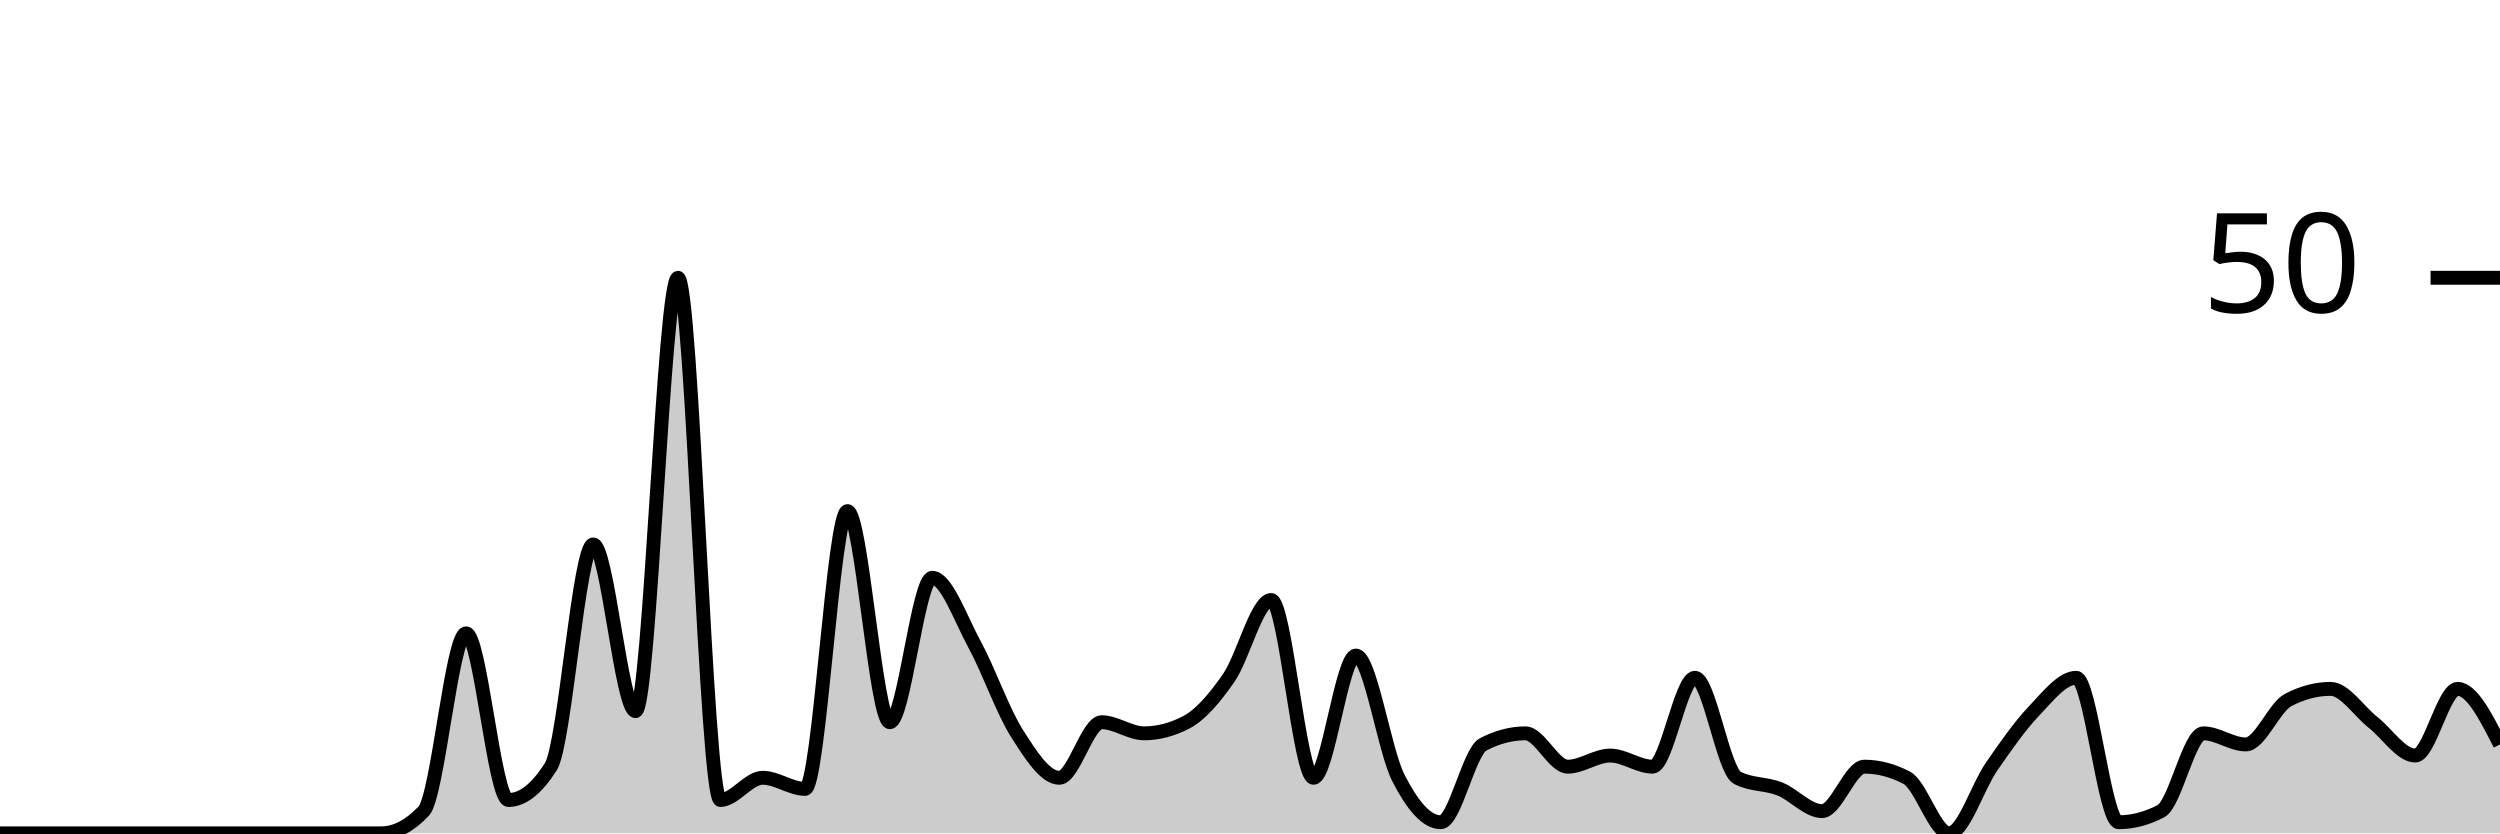
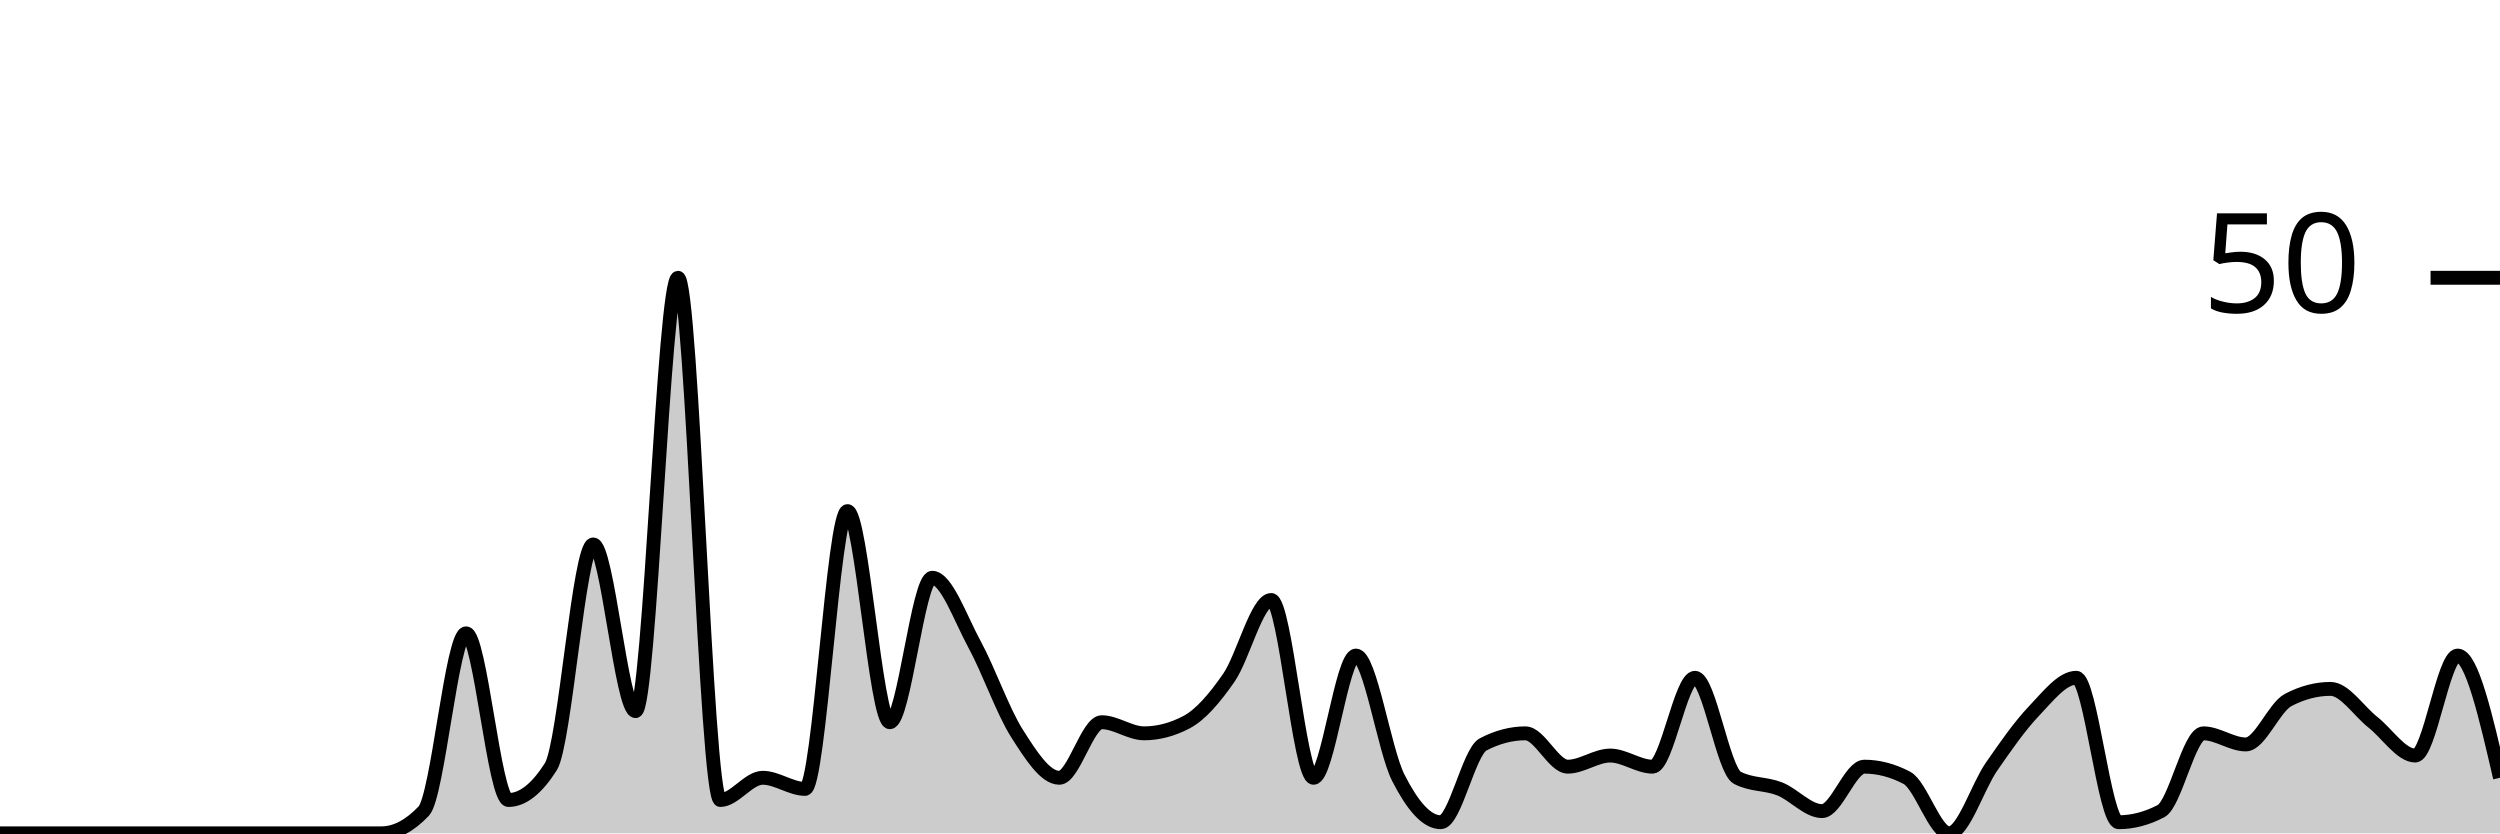
<svg xmlns="http://www.w3.org/2000/svg" viewBox="0 0 180 60">
  <g transform="translate(0,20)">
-     <path class="area" fill="rgba(0, 0, 0, 0.2)" d="M0,40C1.017,40,2.034,40,3.051,40C4.068,40,5.085,40,6.102,40C7.119,40,8.136,40,9.153,40C10.169,40,11.186,40,12.203,40C13.22,40,14.237,40,15.254,40C16.271,40,17.288,40,18.305,40C19.322,40,20.339,40,21.356,40C22.373,40,23.39,40,24.407,40C25.424,40,26.441,40,27.458,40C28.475,40,29.492,39.467,30.508,38.4C31.525,37.333,32.542,25.6,33.559,25.6C34.576,25.6,35.593,37.6,36.61,37.6C37.627,37.6,38.644,36.8,39.661,35.2C40.678,33.6,41.695,19.2,42.712,19.2C43.729,19.2,44.746,31.2,45.763,31.2C46.78,31.2,47.797,0,48.814,0C49.831,0,50.847,37.6,51.864,37.6C52.881,37.6,53.898,36,54.915,36C55.932,36,56.949,36.8,57.966,36.8C58.983,36.8,60,16.8,61.017,16.8C62.034,16.8,63.051,32,64.068,32C65.085,32,66.102,21.6,67.119,21.6C68.136,21.6,69.153,24.533,70.169,26.4C71.186,28.267,72.203,31.2,73.22,32.8C74.237,34.4,75.254,36,76.271,36C77.288,36,78.305,32,79.322,32C80.339,32,81.356,32.8,82.373,32.8C83.39,32.8,84.407,32.533,85.424,32C86.441,31.467,87.458,30.267,88.475,28.8C89.492,27.333,90.508,23.2,91.525,23.2C92.542,23.2,93.559,36,94.576,36C95.593,36,96.61,27.2,97.627,27.2C98.644,27.2,99.661,34,100.678,36C101.695,38,102.712,39.2,103.729,39.2C104.746,39.2,105.763,34.133,106.78,33.6C107.797,33.067,108.814,32.8,109.831,32.8C110.847,32.8,111.864,35.2,112.881,35.2C113.898,35.2,114.915,34.4,115.932,34.4C116.949,34.4,117.966,35.2,118.983,35.2C120,35.2,121.017,28.8,122.034,28.8C123.051,28.8,124.068,35.467,125.085,36C126.102,36.533,127.119,36.4,128.136,36.8C129.153,37.2,130.169,38.4,131.186,38.4C132.203,38.4,133.22,35.2,134.237,35.2C135.254,35.2,136.271,35.467,137.288,36C138.305,36.533,139.322,40,140.339,40C141.356,40,142.373,36.667,143.39,35.2C144.407,33.733,145.424,32.267,146.441,31.2C147.458,30.133,148.475,28.8,149.492,28.8C150.508,28.8,151.525,39.2,152.542,39.2C153.559,39.2,154.576,38.933,155.593,38.4C156.61,37.867,157.627,32.8,158.644,32.8C159.661,32.8,160.678,33.6,161.695,33.6C162.712,33.6,163.729,30.933,164.746,30.4C165.763,29.867,166.78,29.6,167.797,29.6C168.814,29.6,169.831,31.2,170.847,32C171.864,32.8,172.881,34.4,173.898,34.4C174.915,34.4,175.932,29.6,176.949,29.6C177.966,29.6,178.983,31.6,180,33.6L180,40C178.983,40,177.966,40,176.949,40C175.932,40,174.915,40,173.898,40C172.881,40,171.864,40,170.847,40C169.831,40,168.814,40,167.797,40C166.78,40,165.763,40,164.746,40C163.729,40,162.712,40,161.695,40C160.678,40,159.661,40,158.644,40C157.627,40,156.61,40,155.593,40C154.576,40,153.559,40,152.542,40C151.525,40,150.508,40,149.492,40C148.475,40,147.458,40,146.441,40C145.424,40,144.407,40,143.39,40C142.373,40,141.356,40,140.339,40C139.322,40,138.305,40,137.288,40C136.271,40,135.254,40,134.237,40C133.22,40,132.203,40,131.186,40C130.169,40,129.153,40,128.136,40C127.119,40,126.102,40,125.085,40C124.068,40,123.051,40,122.034,40C121.017,40,120,40,118.983,40C117.966,40,116.949,40,115.932,40C114.915,40,113.898,40,112.881,40C111.864,40,110.847,40,109.831,40C108.814,40,107.797,40,106.78,40C105.763,40,104.746,40,103.729,40C102.712,40,101.695,40,100.678,40C99.661,40,98.644,40,97.627,40C96.61,40,95.593,40,94.576,40C93.559,40,92.542,40,91.525,40C90.508,40,89.492,40,88.475,40C87.458,40,86.441,40,85.424,40C84.407,40,83.39,40,82.373,40C81.356,40,80.339,40,79.322,40C78.305,40,77.288,40,76.271,40C75.254,40,74.237,40,73.22,40C72.203,40,71.186,40,70.169,40C69.153,40,68.136,40,67.119,40C66.102,40,65.085,40,64.068,40C63.051,40,62.034,40,61.017,40C60,40,58.983,40,57.966,40C56.949,40,55.932,40,54.915,40C53.898,40,52.881,40,51.864,40C50.847,40,49.831,40,48.814,40C47.797,40,46.78,40,45.763,40C44.746,40,43.729,40,42.712,40C41.695,40,40.678,40,39.661,40C38.644,40,37.627,40,36.61,40C35.593,40,34.576,40,33.559,40C32.542,40,31.525,40,30.508,40C29.492,40,28.475,40,27.458,40C26.441,40,25.424,40,24.407,40C23.39,40,22.373,40,21.356,40C20.339,40,19.322,40,18.305,40C17.288,40,16.271,40,15.254,40C14.237,40,13.22,40,12.203,40C11.186,40,10.169,40,9.153,40C8.136,40,7.119,40,6.102,40C5.085,40,4.068,40,3.051,40C2.034,40,1.017,40,0,40Z" />
-     <path class="line" stroke="black" fill="none" d="M0,40C1.017,40,2.034,40,3.051,40C4.068,40,5.085,40,6.102,40C7.119,40,8.136,40,9.153,40C10.169,40,11.186,40,12.203,40C13.22,40,14.237,40,15.254,40C16.271,40,17.288,40,18.305,40C19.322,40,20.339,40,21.356,40C22.373,40,23.39,40,24.407,40C25.424,40,26.441,40,27.458,40C28.475,40,29.492,39.467,30.508,38.4C31.525,37.333,32.542,25.6,33.559,25.6C34.576,25.6,35.593,37.6,36.61,37.6C37.627,37.6,38.644,36.8,39.661,35.2C40.678,33.6,41.695,19.2,42.712,19.2C43.729,19.2,44.746,31.2,45.763,31.2C46.78,31.2,47.797,0,48.814,0C49.831,0,50.847,37.6,51.864,37.6C52.881,37.6,53.898,36,54.915,36C55.932,36,56.949,36.8,57.966,36.8C58.983,36.8,60,16.8,61.017,16.8C62.034,16.8,63.051,32,64.068,32C65.085,32,66.102,21.6,67.119,21.6C68.136,21.6,69.153,24.533,70.169,26.4C71.186,28.267,72.203,31.2,73.22,32.8C74.237,34.4,75.254,36,76.271,36C77.288,36,78.305,32,79.322,32C80.339,32,81.356,32.8,82.373,32.8C83.39,32.8,84.407,32.533,85.424,32C86.441,31.467,87.458,30.267,88.475,28.8C89.492,27.333,90.508,23.2,91.525,23.2C92.542,23.2,93.559,36,94.576,36C95.593,36,96.61,27.2,97.627,27.2C98.644,27.2,99.661,34,100.678,36C101.695,38,102.712,39.2,103.729,39.2C104.746,39.2,105.763,34.133,106.78,33.6C107.797,33.067,108.814,32.8,109.831,32.8C110.847,32.8,111.864,35.2,112.881,35.2C113.898,35.2,114.915,34.4,115.932,34.4C116.949,34.4,117.966,35.2,118.983,35.2C120,35.2,121.017,28.8,122.034,28.8C123.051,28.8,124.068,35.467,125.085,36C126.102,36.533,127.119,36.4,128.136,36.8C129.153,37.2,130.169,38.4,131.186,38.4C132.203,38.4,133.22,35.2,134.237,35.2C135.254,35.2,136.271,35.467,137.288,36C138.305,36.533,139.322,40,140.339,40C141.356,40,142.373,36.667,143.39,35.2C144.407,33.733,145.424,32.267,146.441,31.2C147.458,30.133,148.475,28.8,149.492,28.8C150.508,28.8,151.525,39.2,152.542,39.2C153.559,39.2,154.576,38.933,155.593,38.4C156.61,37.867,157.627,32.8,158.644,32.8C159.661,32.8,160.678,33.6,161.695,33.6C162.712,33.6,163.729,30.933,164.746,30.4C165.763,29.867,166.78,29.6,167.797,29.6C168.814,29.6,169.831,31.2,170.847,32C171.864,32.8,172.881,34.4,173.898,34.4C174.915,34.4,175.932,29.6,176.949,29.6C177.966,29.6,178.983,31.6,180,33.6" />
+     <path class="area" fill="rgba(0, 0, 0, 0.2)" d="M0,40C1.017,40,2.034,40,3.051,40C4.068,40,5.085,40,6.102,40C7.119,40,8.136,40,9.153,40C10.169,40,11.186,40,12.203,40C13.22,40,14.237,40,15.254,40C16.271,40,17.288,40,18.305,40C19.322,40,20.339,40,21.356,40C22.373,40,23.39,40,24.407,40C25.424,40,26.441,40,27.458,40C28.475,40,29.492,39.467,30.508,38.4C31.525,37.333,32.542,25.6,33.559,25.6C34.576,25.6,35.593,37.6,36.61,37.6C37.627,37.6,38.644,36.8,39.661,35.2C40.678,33.6,41.695,19.2,42.712,19.2C43.729,19.2,44.746,31.2,45.763,31.2C46.78,31.2,47.797,0,48.814,0C49.831,0,50.847,37.6,51.864,37.6C52.881,37.6,53.898,36,54.915,36C55.932,36,56.949,36.8,57.966,36.8C58.983,36.8,60,16.8,61.017,16.8C62.034,16.8,63.051,32,64.068,32C65.085,32,66.102,21.6,67.119,21.6C68.136,21.6,69.153,24.533,70.169,26.4C71.186,28.267,72.203,31.2,73.22,32.8C74.237,34.4,75.254,36,76.271,36C77.288,36,78.305,32,79.322,32C80.339,32,81.356,32.8,82.373,32.8C83.39,32.8,84.407,32.533,85.424,32C86.441,31.467,87.458,30.267,88.475,28.8C89.492,27.333,90.508,23.2,91.525,23.2C92.542,23.2,93.559,36,94.576,36C95.593,36,96.61,27.2,97.627,27.2C98.644,27.2,99.661,34,100.678,36C101.695,38,102.712,39.2,103.729,39.2C104.746,39.2,105.763,34.133,106.78,33.6C107.797,33.067,108.814,32.8,109.831,32.8C110.847,32.8,111.864,35.2,112.881,35.2C113.898,35.2,114.915,34.4,115.932,34.4C116.949,34.4,117.966,35.2,118.983,35.2C120,35.2,121.017,28.8,122.034,28.8C123.051,28.8,124.068,35.467,125.085,36C126.102,36.533,127.119,36.4,128.136,36.8C129.153,37.2,130.169,38.4,131.186,38.4C132.203,38.4,133.22,35.2,134.237,35.2C135.254,35.2,136.271,35.467,137.288,36C138.305,36.533,139.322,40,140.339,40C141.356,40,142.373,36.667,143.39,35.2C144.407,33.733,145.424,32.267,146.441,31.2C147.458,30.133,148.475,28.8,149.492,28.8C150.508,28.8,151.525,39.2,152.542,39.2C153.559,39.2,154.576,38.933,155.593,38.4C156.61,37.867,157.627,32.8,158.644,32.8C159.661,32.8,160.678,33.6,161.695,33.6C162.712,33.6,163.729,30.933,164.746,30.4C165.763,29.867,166.78,29.6,167.797,29.6C168.814,29.6,169.831,31.2,170.847,32C171.864,32.8,172.881,34.4,173.898,34.4C174.915,34.4,175.932,27.2,176.949,27.2C177.966,27.2,178.983,31.6,180,36L180,40C178.983,40,177.966,40,176.949,40C175.932,40,174.915,40,173.898,40C172.881,40,171.864,40,170.847,40C169.831,40,168.814,40,167.797,40C166.78,40,165.763,40,164.746,40C163.729,40,162.712,40,161.695,40C160.678,40,159.661,40,158.644,40C157.627,40,156.61,40,155.593,40C154.576,40,153.559,40,152.542,40C151.525,40,150.508,40,149.492,40C148.475,40,147.458,40,146.441,40C145.424,40,144.407,40,143.39,40C142.373,40,141.356,40,140.339,40C139.322,40,138.305,40,137.288,40C136.271,40,135.254,40,134.237,40C133.22,40,132.203,40,131.186,40C130.169,40,129.153,40,128.136,40C127.119,40,126.102,40,125.085,40C124.068,40,123.051,40,122.034,40C121.017,40,120,40,118.983,40C117.966,40,116.949,40,115.932,40C114.915,40,113.898,40,112.881,40C111.864,40,110.847,40,109.831,40C108.814,40,107.797,40,106.78,40C105.763,40,104.746,40,103.729,40C102.712,40,101.695,40,100.678,40C99.661,40,98.644,40,97.627,40C96.61,40,95.593,40,94.576,40C93.559,40,92.542,40,91.525,40C90.508,40,89.492,40,88.475,40C87.458,40,86.441,40,85.424,40C84.407,40,83.39,40,82.373,40C81.356,40,80.339,40,79.322,40C78.305,40,77.288,40,76.271,40C75.254,40,74.237,40,73.22,40C72.203,40,71.186,40,70.169,40C69.153,40,68.136,40,67.119,40C66.102,40,65.085,40,64.068,40C63.051,40,62.034,40,61.017,40C60,40,58.983,40,57.966,40C56.949,40,55.932,40,54.915,40C53.898,40,52.881,40,51.864,40C50.847,40,49.831,40,48.814,40C47.797,40,46.78,40,45.763,40C44.746,40,43.729,40,42.712,40C41.695,40,40.678,40,39.661,40C38.644,40,37.627,40,36.61,40C35.593,40,34.576,40,33.559,40C32.542,40,31.525,40,30.508,40C29.492,40,28.475,40,27.458,40C26.441,40,25.424,40,24.407,40C23.39,40,22.373,40,21.356,40C20.339,40,19.322,40,18.305,40C17.288,40,16.271,40,15.254,40C14.237,40,13.22,40,12.203,40C11.186,40,10.169,40,9.153,40C8.136,40,7.119,40,6.102,40C5.085,40,4.068,40,3.051,40C2.034,40,1.017,40,0,40Z" />
+     <path class="line" stroke="black" fill="none" d="M0,40C1.017,40,2.034,40,3.051,40C4.068,40,5.085,40,6.102,40C7.119,40,8.136,40,9.153,40C10.169,40,11.186,40,12.203,40C13.22,40,14.237,40,15.254,40C16.271,40,17.288,40,18.305,40C19.322,40,20.339,40,21.356,40C22.373,40,23.39,40,24.407,40C25.424,40,26.441,40,27.458,40C28.475,40,29.492,39.467,30.508,38.4C31.525,37.333,32.542,25.6,33.559,25.6C34.576,25.6,35.593,37.6,36.61,37.6C37.627,37.6,38.644,36.8,39.661,35.2C40.678,33.6,41.695,19.2,42.712,19.2C43.729,19.2,44.746,31.2,45.763,31.2C46.78,31.2,47.797,0,48.814,0C49.831,0,50.847,37.6,51.864,37.6C52.881,37.6,53.898,36,54.915,36C55.932,36,56.949,36.8,57.966,36.8C58.983,36.8,60,16.8,61.017,16.8C62.034,16.8,63.051,32,64.068,32C65.085,32,66.102,21.6,67.119,21.6C68.136,21.6,69.153,24.533,70.169,26.4C71.186,28.267,72.203,31.2,73.22,32.8C74.237,34.4,75.254,36,76.271,36C77.288,36,78.305,32,79.322,32C80.339,32,81.356,32.8,82.373,32.8C83.39,32.8,84.407,32.533,85.424,32C86.441,31.467,87.458,30.267,88.475,28.8C89.492,27.333,90.508,23.2,91.525,23.2C92.542,23.2,93.559,36,94.576,36C95.593,36,96.61,27.2,97.627,27.2C98.644,27.2,99.661,34,100.678,36C101.695,38,102.712,39.2,103.729,39.2C104.746,39.2,105.763,34.133,106.78,33.6C107.797,33.067,108.814,32.8,109.831,32.8C110.847,32.8,111.864,35.2,112.881,35.2C113.898,35.2,114.915,34.4,115.932,34.4C116.949,34.4,117.966,35.2,118.983,35.2C120,35.2,121.017,28.8,122.034,28.8C123.051,28.8,124.068,35.467,125.085,36C126.102,36.533,127.119,36.4,128.136,36.8C129.153,37.2,130.169,38.4,131.186,38.4C132.203,38.4,133.22,35.2,134.237,35.2C135.254,35.2,136.271,35.467,137.288,36C138.305,36.533,139.322,40,140.339,40C141.356,40,142.373,36.667,143.39,35.2C144.407,33.733,145.424,32.267,146.441,31.2C147.458,30.133,148.475,28.8,149.492,28.8C150.508,28.8,151.525,39.2,152.542,39.2C153.559,39.2,154.576,38.933,155.593,38.4C156.61,37.867,157.627,32.8,158.644,32.8C159.661,32.8,160.678,33.6,161.695,33.6C162.712,33.6,163.729,30.933,164.746,30.4C165.763,29.867,166.78,29.6,167.797,29.6C168.814,29.6,169.831,31.2,170.847,32C171.864,32.8,172.881,34.4,173.898,34.4C174.915,34.4,175.932,27.2,176.949,27.2C177.966,27.2,178.983,31.6,180,36" />
    <path class="axis-ceiling" stroke-width="1" stroke="black" fill="none" d="M175,0L180,0" />
    <text class="axis-ceiling-label" font-family="sans-serif" text-anchor="end" font-size="10px" x="170" y="2.5">50</text>
  </g>
</svg>
